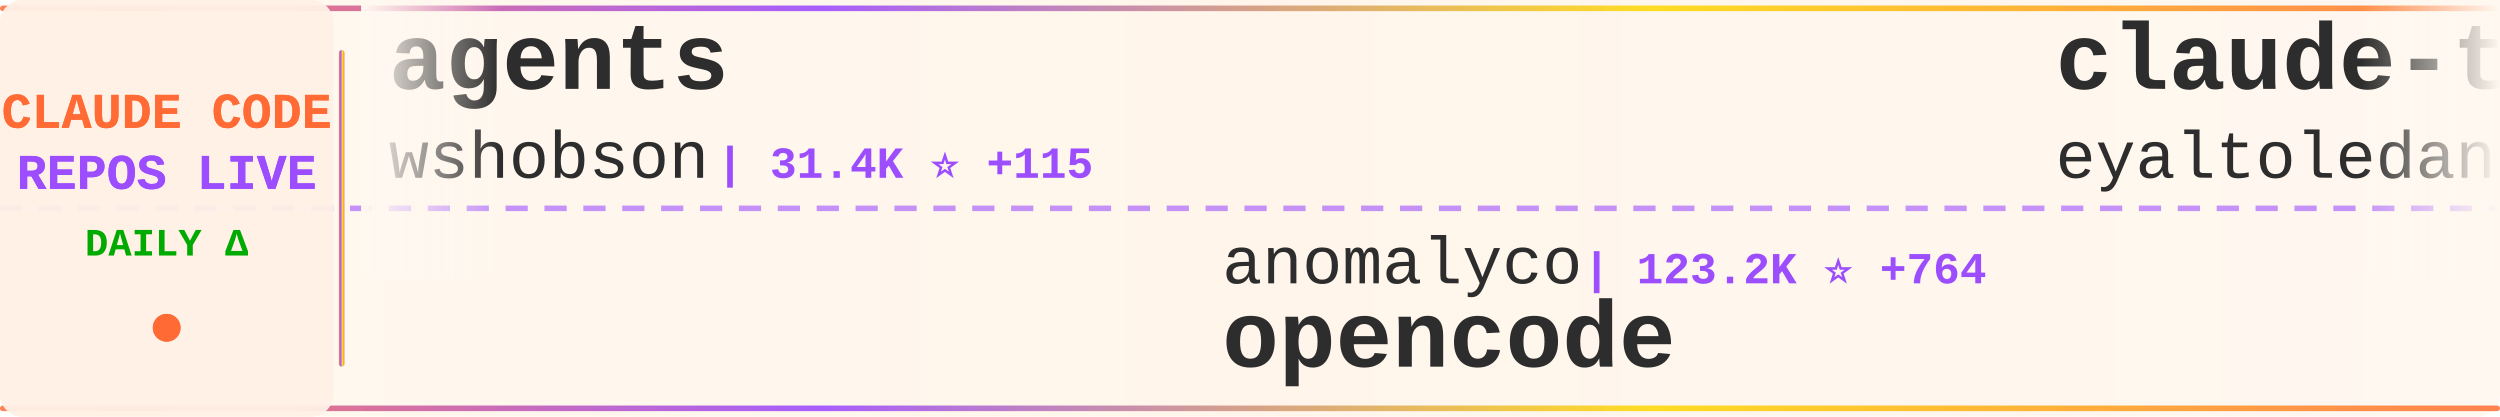
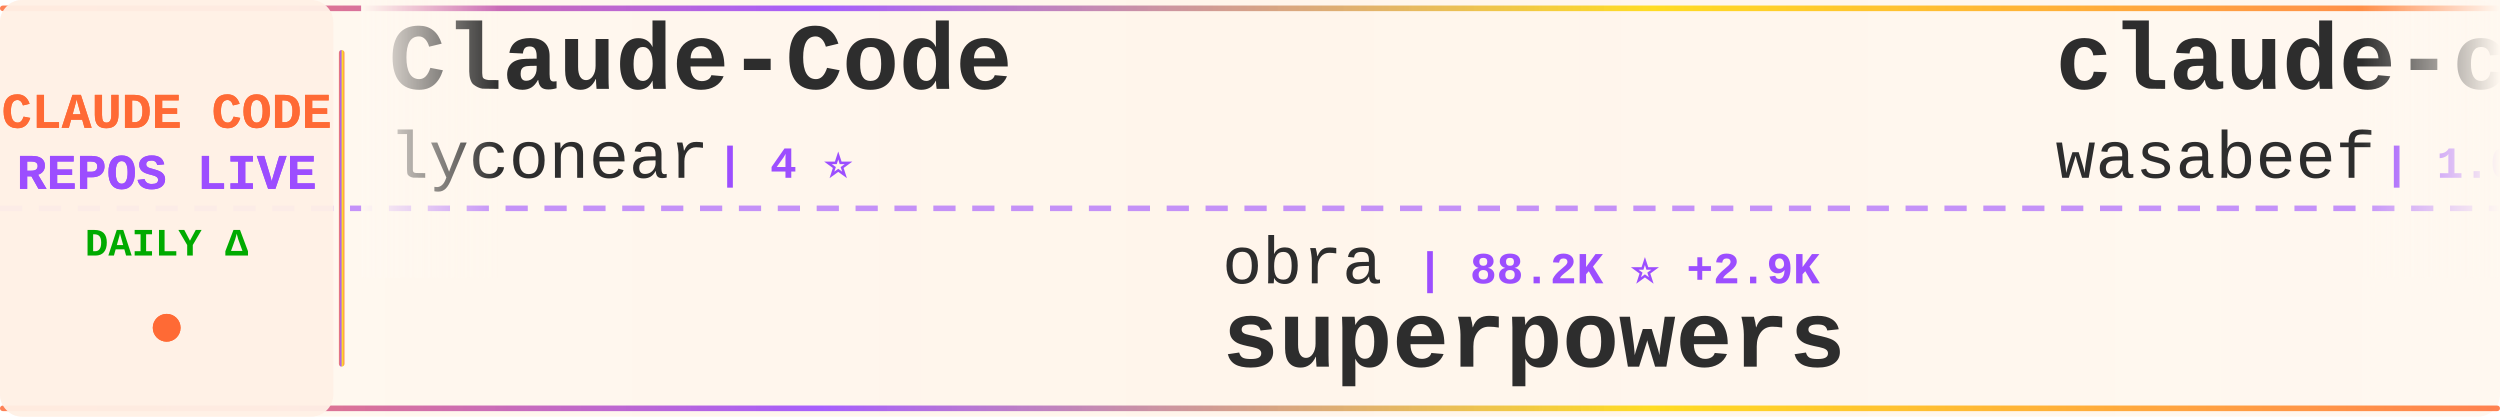
<svg xmlns="http://www.w3.org/2000/svg" width="900" height="150">
  <defs>
    <linearGradient id="tickerBg" x1="0%" y1="0%" x2="100%" y2="0%">
      <stop offset="0%" style="stop-color:#fff8f0;stop-opacity:0.98" />
      <stop offset="50%" style="stop-color:#fff5eb;stop-opacity:1" />
      <stop offset="100%" style="stop-color:#fff8f0;stop-opacity:0.98" />
    </linearGradient>
    <linearGradient id="borderGrad" x1="0%" y1="0%" x2="100%" y2="0%">
      <stop offset="0%" style="stop-color:#FF6B35;stop-opacity:0.85">
        <animate attributeName="stop-opacity" values="0.85;1;0.85" dur="2s" repeatCount="indefinite" />
      </stop>
      <stop offset="33%" style="stop-color:#9C4EFF;stop-opacity:0.9">
        <animate attributeName="stop-opacity" values="0.9;1;0.9" dur="2.2s" repeatCount="indefinite" />
      </stop>
      <stop offset="66%" style="stop-color:#FFD700;stop-opacity:0.85">
        <animate attributeName="stop-opacity" values="0.85;1;0.85" dur="1.8s" repeatCount="indefinite" />
      </stop>
      <stop offset="100%" style="stop-color:#FF6B35;stop-opacity:0.85">
        <animate attributeName="stop-opacity" values="0.85;1;0.85" dur="2s" repeatCount="indefinite" />
      </stop>
    </linearGradient>
    <filter id="textGlow">
      <feGaussianBlur stdDeviation="0.15" result="coloredBlur" />
      <feMerge>
        <feMergeNode in="coloredBlur" />
        <feMergeNode in="SourceGraphic" />
      </feMerge>
    </filter>
    <filter id="metricGlow">
      <feGaussianBlur stdDeviation="0.2" result="coloredBlur" />
      <feMerge>
        <feMergeNode in="coloredBlur" />
        <feMergeNode in="SourceGraphic" />
      </feMerge>
    </filter>
    <linearGradient id="leftFade" x1="0%" y1="0%" x2="100%" y2="0%">
      <stop offset="0%" style="stop-color:#fff8f0;stop-opacity:1" />
      <stop offset="100%" style="stop-color:#fff8f0;stop-opacity:0" />
    </linearGradient>
    <linearGradient id="rightFade" x1="0%" y1="0%" x2="100%" y2="0%">
      <stop offset="0%" style="stop-color:#fff8f0;stop-opacity:0" />
      <stop offset="100%" style="stop-color:#fff8f0;stop-opacity:1" />
    </linearGradient>
  </defs>
  <rect width="900" height="150" fill="url(#tickerBg)" rx="8" />
  <rect x="0" y="2" width="900" height="2" fill="url(#borderGrad)" rx="1" />
  <rect x="0" y="146" width="900" height="2" fill="url(#borderGrad)" rx="1" />
  <line x1="0" y1="75" x2="900" y2="75" stroke="#9C4EFF" stroke-width="2" stroke-dasharray="8 6" opacity="0.6" />
  <rect x="0" y="0" width="120" height="150" fill="#fff0e6" opacity="0.95" rx="8" />
  <text x="60" y="46" font-family="'Courier New', monospace" font-size="18" font-weight="bold" fill="#FF6B35" text-anchor="middle" filter="url(#textGlow)">
    CLAUDE CODE
  </text>
  <text x="60" y="68" font-family="'Courier New', monospace" font-size="18" font-weight="bold" fill="#9C4EFF" text-anchor="middle" filter="url(#textGlow)">
    REPOS LIVE
  </text>
  <text x="60" y="92" font-family="'Courier New', monospace" font-size="14" font-weight="bold" fill="#00aa00" text-anchor="middle">
    DAILY Δ
  </text>
  <circle cx="60" cy="118" r="5" fill="#FF6B35" filter="url(#metricGlow)">
    <animate attributeName="r" values="4;6;4" dur="1.5s" repeatCount="indefinite" />
    <animate attributeName="opacity" values="0.6;1;0.6" dur="1.5s" repeatCount="indefinite" />
  </circle>
  <rect x="122" y="18" width="2" height="114" fill="url(#borderGrad)" rx="1" />
  <clipPath id="tickerClip">
    <rect x="130" y="0" width="770" height="150" />
  </clipPath>
  <g clip-path="url(#tickerClip)">
    <g id="tickerItems">
      <animateTransform attributeName="transform" attributeType="XML" type="translate" from="0 0" to="-3000 0" dur="54s" repeatCount="indefinite" />
      <g transform="translate(0, 0)">
-         <text x="140" y="32" font-family="'Courier New', monospace" font-size="34" font-weight="bold" fill="#2d2d2d">agents</text>
-         <text x="140" y="64" font-family="'Courier New', monospace" font-size="24" font-weight="normal" fill="#2d2d2d" opacity="1.0">wshobson</text>
-         <text x="258" y="64" font-family="'Courier New', monospace" font-size="16" font-weight="bold" fill="#9C4EFF"> | 31.4K ⭐ +115</text>
+         <text x="140" y="32" font-family="'Courier New', monospace" font-size="34" font-weight="bold" fill="#2d2d2d">Claude-Code</text>
+         <text x="140" y="64" font-family="'Courier New', monospace" font-size="24" font-weight="normal" fill="#2d2d2d" opacity="1.0">lyconear</text>
+         <text x="258" y="64" font-family="'Courier New', monospace" font-size="16" font-weight="bold" fill="#9C4EFF"> | 4 ⭐</text>
      </g>
      <g transform="translate(300, 0)">
-         <text x="140" y="102" font-family="'Courier New', monospace" font-size="24" font-weight="normal" fill="#2d2d2d" opacity="1.0">anomalyco</text>
-         <text x="270" y="102" font-family="'Courier New', monospace" font-size="16" font-weight="bold" fill="#9C4EFF"> | 123.2K ⭐ +764</text>
-         <text x="140" y="132" font-family="'Courier New', monospace" font-size="34" font-weight="bold" fill="#2d2d2d">opencode</text>
+         <text x="140" y="102" font-family="'Courier New', monospace" font-size="24" font-weight="normal" fill="#2d2d2d" opacity="1.0">obra</text>
+         <text x="210" y="102" font-family="'Courier New', monospace" font-size="16" font-weight="bold" fill="#9C4EFF"> | 88.2K ⭐ +2.9K</text>
+         <text x="140" y="132" font-family="'Courier New', monospace" font-size="34" font-weight="bold" fill="#2d2d2d">superpowers</text>
      </g>
      <g transform="translate(600, 0)">
-         <text x="140" y="32" font-family="'Courier New', monospace" font-size="34" font-weight="bold" fill="#2d2d2d">claude-task-master</text>
-         <text x="140" y="64" font-family="'Courier New', monospace" font-size="24" font-weight="normal" fill="#2d2d2d" opacity="1.0">eyaltoledano</text>
-         <text x="306" y="64" font-family="'Courier New', monospace" font-size="16" font-weight="bold" fill="#9C4EFF"> | 25.9K ⭐ +15</text>
+         <text x="140" y="32" font-family="'Courier New', monospace" font-size="34" font-weight="bold" fill="#2d2d2d">claude-code-cookbook</text>
+         <text x="140" y="64" font-family="'Courier New', monospace" font-size="24" font-weight="normal" fill="#2d2d2d" opacity="1.0">wasabeef</text>
+         <text x="258" y="64" font-family="'Courier New', monospace" font-size="16" font-weight="bold" fill="#9C4EFF"> | 1.0K ⭐ +1</text>
      </g>
      <g transform="translate(900, 0)">
-         <text x="140" y="102" font-family="'Courier New', monospace" font-size="24" font-weight="normal" fill="#2d2d2d" opacity="1.0">Yeachan-Heo</text>
-         <text x="294" y="102" font-family="'Courier New', monospace" font-size="16" font-weight="bold" fill="#9C4EFF"> | 9.9K ⭐ +140</text>
-         <text x="140" y="132" font-family="'Courier New', monospace" font-size="34" font-weight="bold" fill="#2d2d2d">oh-my-claudecode</text>
+         <text x="140" y="102" font-family="'Courier New', monospace" font-size="24" font-weight="normal" fill="#2d2d2d" opacity="1.0">simonw</text>
+         <text x="234" y="102" font-family="'Courier New', monospace" font-size="16" font-weight="bold" fill="#9C4EFF"> | 1.1K ⭐ +4</text>
+         <text x="140" y="132" font-family="'Courier New', monospace" font-size="34" font-weight="bold" fill="#2d2d2d">claude-code-transcripts</text>
      </g>
      <g transform="translate(1200, 0)">
-         <text x="140" y="32" font-family="'Courier New', monospace" font-size="34" font-weight="bold" fill="#2d2d2d">claude-code-docs</text>
-         <text x="140" y="64" font-family="'Courier New', monospace" font-size="24" font-weight="normal" fill="#2d2d2d" opacity="1.0">ericbuess</text>
-         <text x="270" y="64" font-family="'Courier New', monospace" font-size="16" font-weight="bold" fill="#9C4EFF"> | 735 ⭐ +2</text>
+         <text x="140" y="32" font-family="'Courier New', monospace" font-size="34" font-weight="bold" fill="#2d2d2d">claude-code-hub</text>
+         <text x="140" y="64" font-family="'Courier New', monospace" font-size="24" font-weight="normal" fill="#2d2d2d" opacity="1.0">ding113</text>
+         <text x="246" y="64" font-family="'Courier New', monospace" font-size="16" font-weight="bold" fill="#9C4EFF"> | 1.9K ⭐ +23</text>
      </g>
      <g transform="translate(1500, 0)">
-         <text x="140" y="102" font-family="'Courier New', monospace" font-size="24" font-weight="normal" fill="#2d2d2d" opacity="1.0">Alishahryar1</text>
-         <text x="306" y="102" font-family="'Courier New', monospace" font-size="16" font-weight="bold" fill="#9C4EFF"> | 982 ⭐ +34</text>
-         <text x="140" y="132" font-family="'Courier New', monospace" font-size="34" font-weight="bold" fill="#2d2d2d">free-claude-code</text>
+         <text x="140" y="102" font-family="'Courier New', monospace" font-size="24" font-weight="normal" fill="#2d2d2d" opacity="1.0">nishimoto265</text>
+         <text x="306" y="102" font-family="'Courier New', monospace" font-size="16" font-weight="bold" fill="#9C4EFF"> | 495 ⭐</text>
+         <text x="140" y="132" font-family="'Courier New', monospace" font-size="34" font-weight="bold" fill="#2d2d2d">Claude-Code-Communicatio...</text>
      </g>
      <g transform="translate(1800, 0)">
-         <text x="140" y="32" font-family="'Courier New', monospace" font-size="34" font-weight="bold" fill="#2d2d2d">claude-coder</text>
-         <text x="140" y="64" font-family="'Courier New', monospace" font-size="24" font-weight="normal" fill="#2d2d2d" opacity="1.0">kodu-ai</text>
-         <text x="246" y="64" font-family="'Courier New', monospace" font-size="16" font-weight="bold" fill="#9C4EFF"> | 5.3K ⭐ +1</text>
+         <text x="140" y="32" font-family="'Courier New', monospace" font-size="34" font-weight="bold" fill="#2d2d2d">claude-code-mcp</text>
+         <text x="140" y="64" font-family="'Courier New', monospace" font-size="24" font-weight="normal" fill="#2d2d2d" opacity="1.0">steipete</text>
+         <text x="258" y="64" font-family="'Courier New', monospace" font-size="16" font-weight="bold" fill="#9C4EFF"> | 1.2K ⭐ +2</text>
      </g>
      <g transform="translate(2100, 0)">
-         <text x="140" y="102" font-family="'Courier New', monospace" font-size="24" font-weight="normal" fill="#2d2d2d" opacity="1.0">KimYx0207</text>
-         <text x="270" y="102" font-family="'Courier New', monospace" font-size="16" font-weight="bold" fill="#9C4EFF"> | 2.0K ⭐ +45</text>
-         <text x="140" y="132" font-family="'Courier New', monospace" font-size="34" font-weight="bold" fill="#2d2d2d">Claude-Code-x-OpenClaw-G...</text>
+         <text x="140" y="102" font-family="'Courier New', monospace" font-size="24" font-weight="normal" fill="#2d2d2d" opacity="1.0">EveryInc</text>
+         <text x="258" y="102" font-family="'Courier New', monospace" font-size="16" font-weight="bold" fill="#9C4EFF"> | 10.5K ⭐ +48</text>
+         <text x="140" y="132" font-family="'Courier New', monospace" font-size="34" font-weight="bold" fill="#2d2d2d">compound-engineering-plu...</text>
      </g>
      <g transform="translate(2400, 0)">
-         <text x="140" y="32" font-family="'Courier New', monospace" font-size="34" font-weight="bold" fill="#2d2d2d">superpowers</text>
-         <text x="140" y="64" font-family="'Courier New', monospace" font-size="24" font-weight="normal" fill="#2d2d2d" opacity="1.0">obra</text>
-         <text x="210" y="64" font-family="'Courier New', monospace" font-size="16" font-weight="bold" fill="#9C4EFF"> | 87.6K ⭐ +3.1K</text>
+         <text x="140" y="32" font-family="'Courier New', monospace" font-size="34" font-weight="bold" fill="#2d2d2d">claude-code-spec-workflo...</text>
+         <text x="140" y="64" font-family="'Courier New', monospace" font-size="24" font-weight="normal" fill="#2d2d2d" opacity="1.0">Pimzino</text>
+         <text x="246" y="64" font-family="'Courier New', monospace" font-size="16" font-weight="bold" fill="#9C4EFF"> | 3.5K ⭐ +11</text>
      </g>
      <g transform="translate(2700, 0)">
-         <text x="140" y="102" font-family="'Courier New', monospace" font-size="24" font-weight="normal" fill="#2d2d2d" opacity="1.0">Piebald-AI</text>
-         <text x="282" y="102" font-family="'Courier New', monospace" font-size="16" font-weight="bold" fill="#9C4EFF"> | 6.0K ⭐ +74</text>
-         <text x="140" y="132" font-family="'Courier New', monospace" font-size="34" font-weight="bold" fill="#2d2d2d">claude-code-system-promp...</text>
+         <text x="140" y="102" font-family="'Courier New', monospace" font-size="24" font-weight="normal" fill="#2d2d2d" opacity="1.0">PleasePrompto</text>
+         <text x="318" y="102" font-family="'Courier New', monospace" font-size="16" font-weight="bold" fill="#9C4EFF"> | 4.6K ⭐ +65</text>
+         <text x="140" y="132" font-family="'Courier New', monospace" font-size="34" font-weight="bold" fill="#2d2d2d">notebooklm-skill</text>
      </g>
      <g transform="translate(3000, 0)">
-         <text x="140" y="32" font-family="'Courier New', monospace" font-size="34" font-weight="bold" fill="#2d2d2d">agents</text>
-         <text x="140" y="64" font-family="'Courier New', monospace" font-size="24" font-weight="normal" fill="#2d2d2d" opacity="1.0">wshobson</text>
-         <text x="258" y="64" font-family="'Courier New', monospace" font-size="16" font-weight="bold" fill="#9C4EFF"> | 31.4K ⭐ +115</text>
+         <text x="140" y="32" font-family="'Courier New', monospace" font-size="34" font-weight="bold" fill="#2d2d2d">Claude-Code</text>
+         <text x="140" y="64" font-family="'Courier New', monospace" font-size="24" font-weight="normal" fill="#2d2d2d" opacity="1.0">lyconear</text>
+         <text x="258" y="64" font-family="'Courier New', monospace" font-size="16" font-weight="bold" fill="#9C4EFF"> | 4 ⭐</text>
      </g>
      <g transform="translate(3300, 0)">
-         <text x="140" y="102" font-family="'Courier New', monospace" font-size="24" font-weight="normal" fill="#2d2d2d" opacity="1.0">anomalyco</text>
-         <text x="270" y="102" font-family="'Courier New', monospace" font-size="16" font-weight="bold" fill="#9C4EFF"> | 123.2K ⭐ +764</text>
-         <text x="140" y="132" font-family="'Courier New', monospace" font-size="34" font-weight="bold" fill="#2d2d2d">opencode</text>
+         <text x="140" y="102" font-family="'Courier New', monospace" font-size="24" font-weight="normal" fill="#2d2d2d" opacity="1.0">obra</text>
+         <text x="210" y="102" font-family="'Courier New', monospace" font-size="16" font-weight="bold" fill="#9C4EFF"> | 88.2K ⭐ +2.9K</text>
+         <text x="140" y="132" font-family="'Courier New', monospace" font-size="34" font-weight="bold" fill="#2d2d2d">superpowers</text>
      </g>
      <g transform="translate(3600, 0)">
-         <text x="140" y="32" font-family="'Courier New', monospace" font-size="34" font-weight="bold" fill="#2d2d2d">claude-task-master</text>
-         <text x="140" y="64" font-family="'Courier New', monospace" font-size="24" font-weight="normal" fill="#2d2d2d" opacity="1.0">eyaltoledano</text>
-         <text x="306" y="64" font-family="'Courier New', monospace" font-size="16" font-weight="bold" fill="#9C4EFF"> | 25.9K ⭐ +15</text>
+         <text x="140" y="32" font-family="'Courier New', monospace" font-size="34" font-weight="bold" fill="#2d2d2d">claude-code-cookbook</text>
+         <text x="140" y="64" font-family="'Courier New', monospace" font-size="24" font-weight="normal" fill="#2d2d2d" opacity="1.0">wasabeef</text>
+         <text x="258" y="64" font-family="'Courier New', monospace" font-size="16" font-weight="bold" fill="#9C4EFF"> | 1.0K ⭐ +1</text>
      </g>
      <g transform="translate(3900, 0)">
-         <text x="140" y="102" font-family="'Courier New', monospace" font-size="24" font-weight="normal" fill="#2d2d2d" opacity="1.0">Yeachan-Heo</text>
-         <text x="294" y="102" font-family="'Courier New', monospace" font-size="16" font-weight="bold" fill="#9C4EFF"> | 9.9K ⭐ +140</text>
-         <text x="140" y="132" font-family="'Courier New', monospace" font-size="34" font-weight="bold" fill="#2d2d2d">oh-my-claudecode</text>
+         <text x="140" y="102" font-family="'Courier New', monospace" font-size="24" font-weight="normal" fill="#2d2d2d" opacity="1.0">simonw</text>
+         <text x="234" y="102" font-family="'Courier New', monospace" font-size="16" font-weight="bold" fill="#9C4EFF"> | 1.1K ⭐ +4</text>
+         <text x="140" y="132" font-family="'Courier New', monospace" font-size="34" font-weight="bold" fill="#2d2d2d">claude-code-transcripts</text>
      </g>
    </g>
  </g>
  <rect x="130" y="0" width="50" height="100" fill="url(#leftFade)" />
  <rect x="850" y="0" width="50" height="100" fill="url(#rightFade)" />
</svg>
